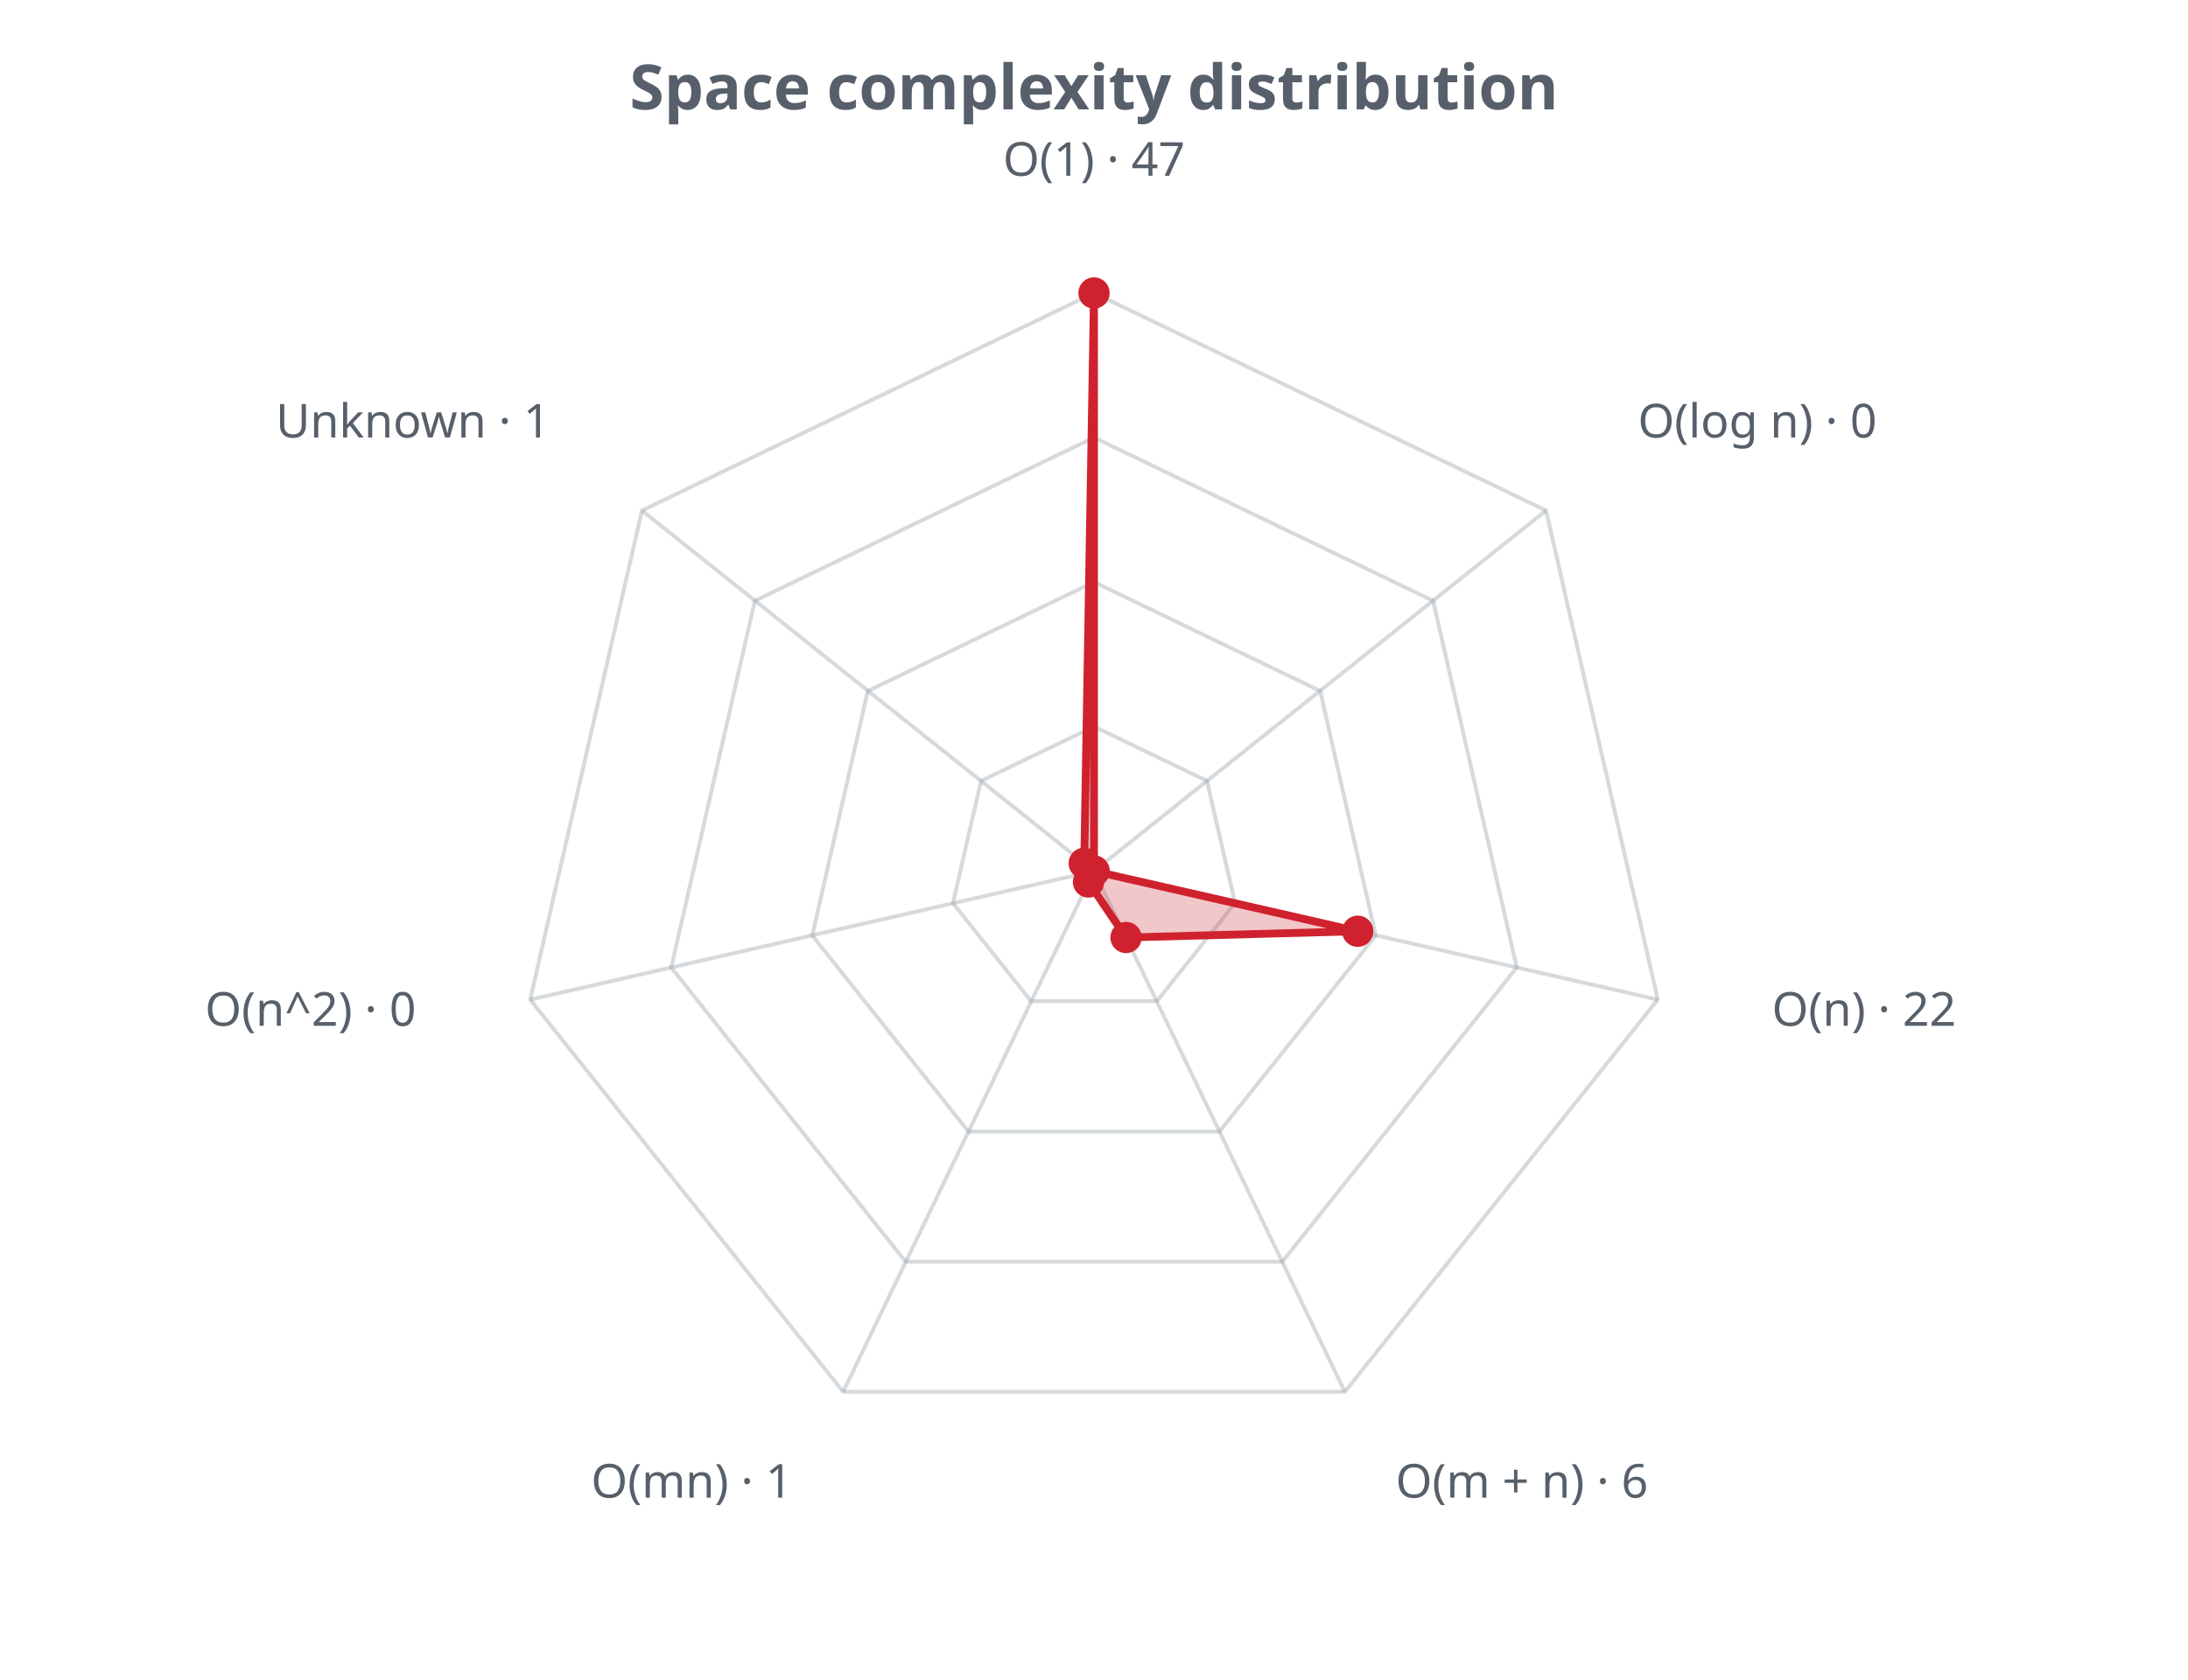
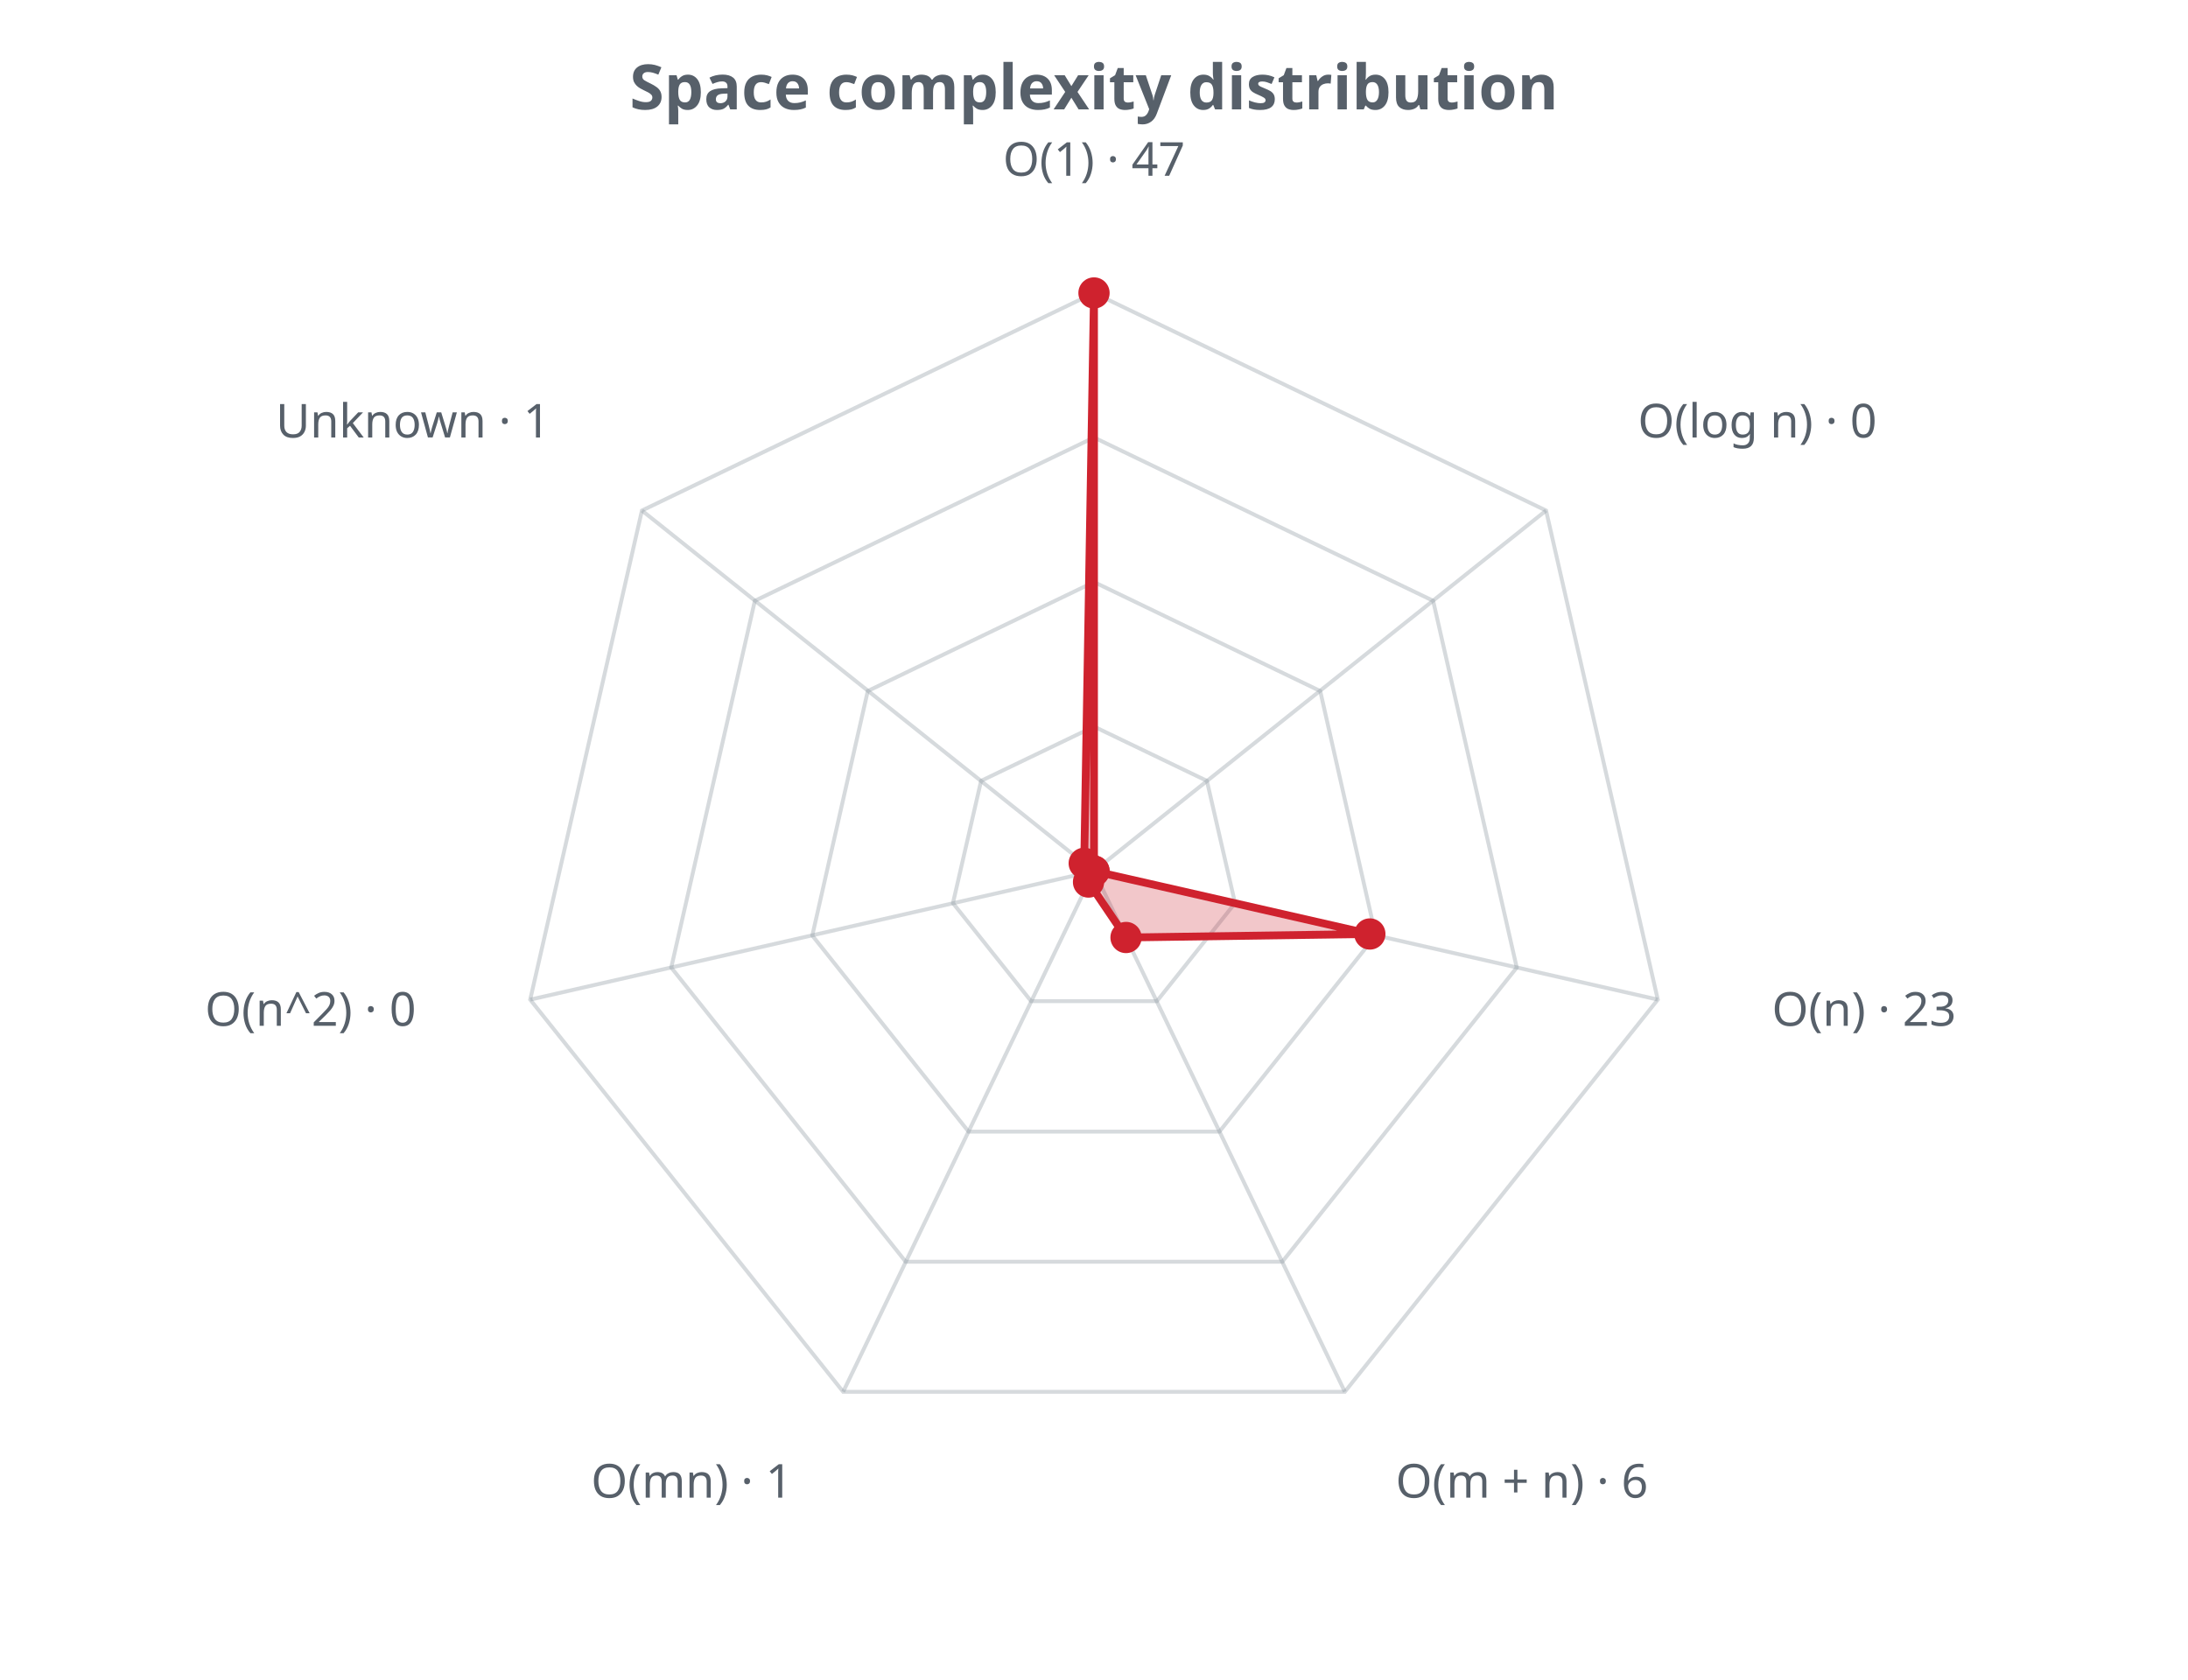
<svg xmlns="http://www.w3.org/2000/svg" width="560" height="430" viewBox="0 0 560 430" role="img">
  <defs>
    <style>.t{fill:#57606a;font-family:sans-serif}.g{stroke:#8b949e;stroke-opacity:.35;fill:none}@media (prefers-color-scheme: dark){.t{fill:#c9d1d9}.g{stroke:#8b949e}</style>
  </defs>
  <text class="t" x="280.0" y="28" text-anchor="middle" font-size="16" font-weight="bold">Space complexity distribution</text>
  <polygon class="g" stroke-width="1" points="280.0,186.0 308.9,199.9 316.1,231.2 296.1,256.3 263.9,256.3 243.9,231.2 251.1,199.9" />
  <polygon class="g" stroke-width="1" points="280.0,149.0 337.9,176.9 352.1,239.5 312.1,289.7 247.9,289.7 207.9,239.5 222.1,176.9" />
  <polygon class="g" stroke-width="1" points="280.0,112.0 366.8,153.8 388.2,247.7 328.2,323.0 231.8,323.0 171.8,247.7 193.2,153.8" />
  <polygon class="g" stroke-width="1" points="280.0,75.0 395.7,130.7 424.3,255.9 344.2,356.3 215.8,356.3 135.7,255.9 164.3,130.7" />
  <line class="g" x1="280.0" y1="223.0" x2="280.0" y2="75.0" />
  <line class="g" x1="280.0" y1="223.0" x2="395.7" y2="130.7" />
  <line class="g" x1="280.0" y1="223.0" x2="424.3" y2="255.9" />
  <line class="g" x1="280.0" y1="223.0" x2="344.2" y2="356.3" />
  <line class="g" x1="280.0" y1="223.0" x2="215.8" y2="356.3" />
  <line class="g" x1="280.0" y1="223.0" x2="135.7" y2="255.9" />
  <line class="g" x1="280.0" y1="223.0" x2="164.3" y2="130.7" />
-   <polygon points="280.0,75.0 280.0,223.0 347.5,238.4 288.2,240.0 278.6,225.8 280.0,223.0 277.5,221.0" fill="#cf222e" fill-opacity="0.25" stroke="#cf222e" stroke-width="2" />
+   <polygon points="280.0,75.0 280.0,223.0 350.6,239.1 288.2,240.0 278.6,225.8 280.0,223.0 277.5,221.0" fill="#cf222e" fill-opacity="0.25" stroke="#cf222e" stroke-width="2" />
  <circle cx="280.0" cy="75.0" r="4" fill="#cf222e" />
  <circle cx="280.0" cy="223.0" r="4" fill="#cf222e" />
-   <circle cx="347.5" cy="238.4" r="4" fill="#cf222e" />
+   <circle cx="350.6" cy="239.1" r="4" fill="#cf222e" />
  <circle cx="288.2" cy="240.0" r="4" fill="#cf222e" />
  <circle cx="278.6" cy="225.8" r="4" fill="#cf222e" />
  <circle cx="280.0" cy="223.0" r="4" fill="#cf222e" />
  <circle cx="277.5" cy="221.0" r="4" fill="#cf222e" />
  <text class="t" x="280.0" y="45.0" text-anchor="middle" font-size="12">O(1) · 47</text>
  <text class="t" x="419.2" y="112.0" text-anchor="start" font-size="12">O(log n) · 0</text>
-   <text class="t" x="453.5" y="262.6" text-anchor="start" font-size="12">O(n) · 22</text>
+   <text class="t" x="453.5" y="262.6" text-anchor="start" font-size="12">O(n) · 23</text>
  <text class="t" x="357.2" y="383.4" text-anchor="start" font-size="12">O(m + n) · 6</text>
  <text class="t" x="202.8" y="383.4" text-anchor="end" font-size="12">O(mn) · 1</text>
  <text class="t" x="106.5" y="262.6" text-anchor="end" font-size="12">O(n^2) · 0</text>
  <text class="t" x="140.8" y="112.0" text-anchor="end" font-size="12">Unknown · 1</text>
</svg>
